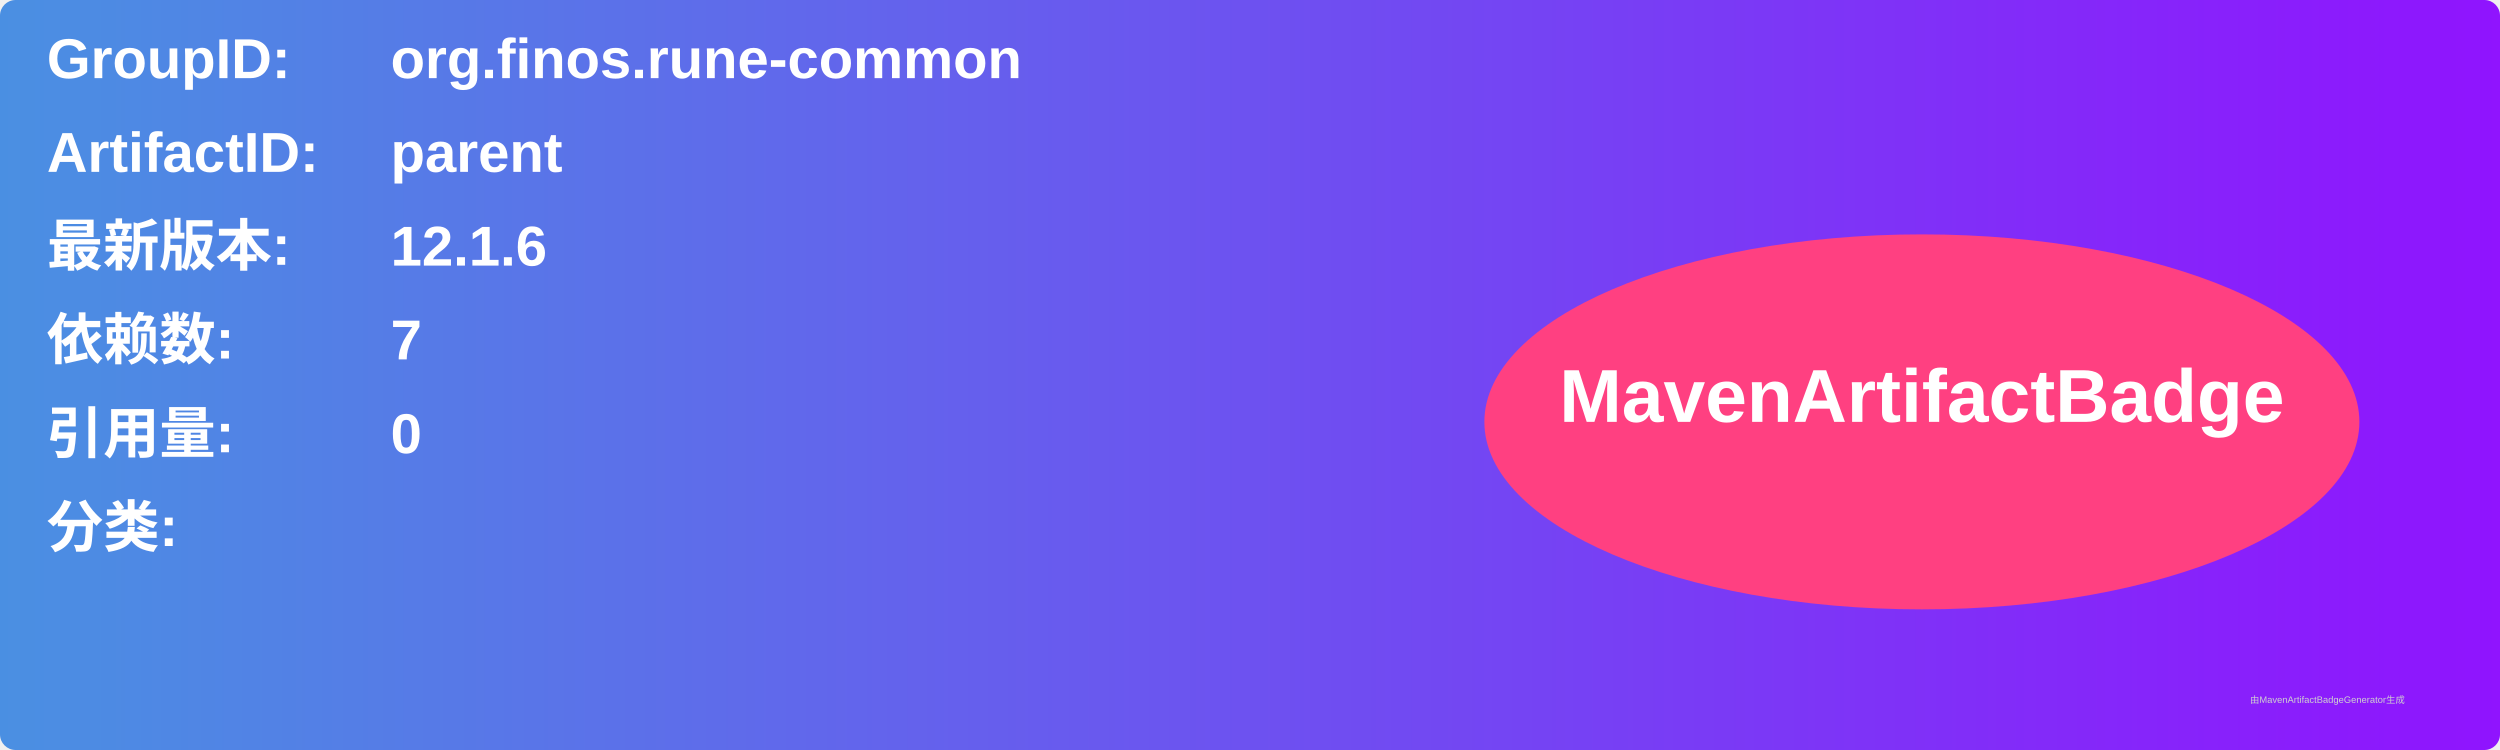
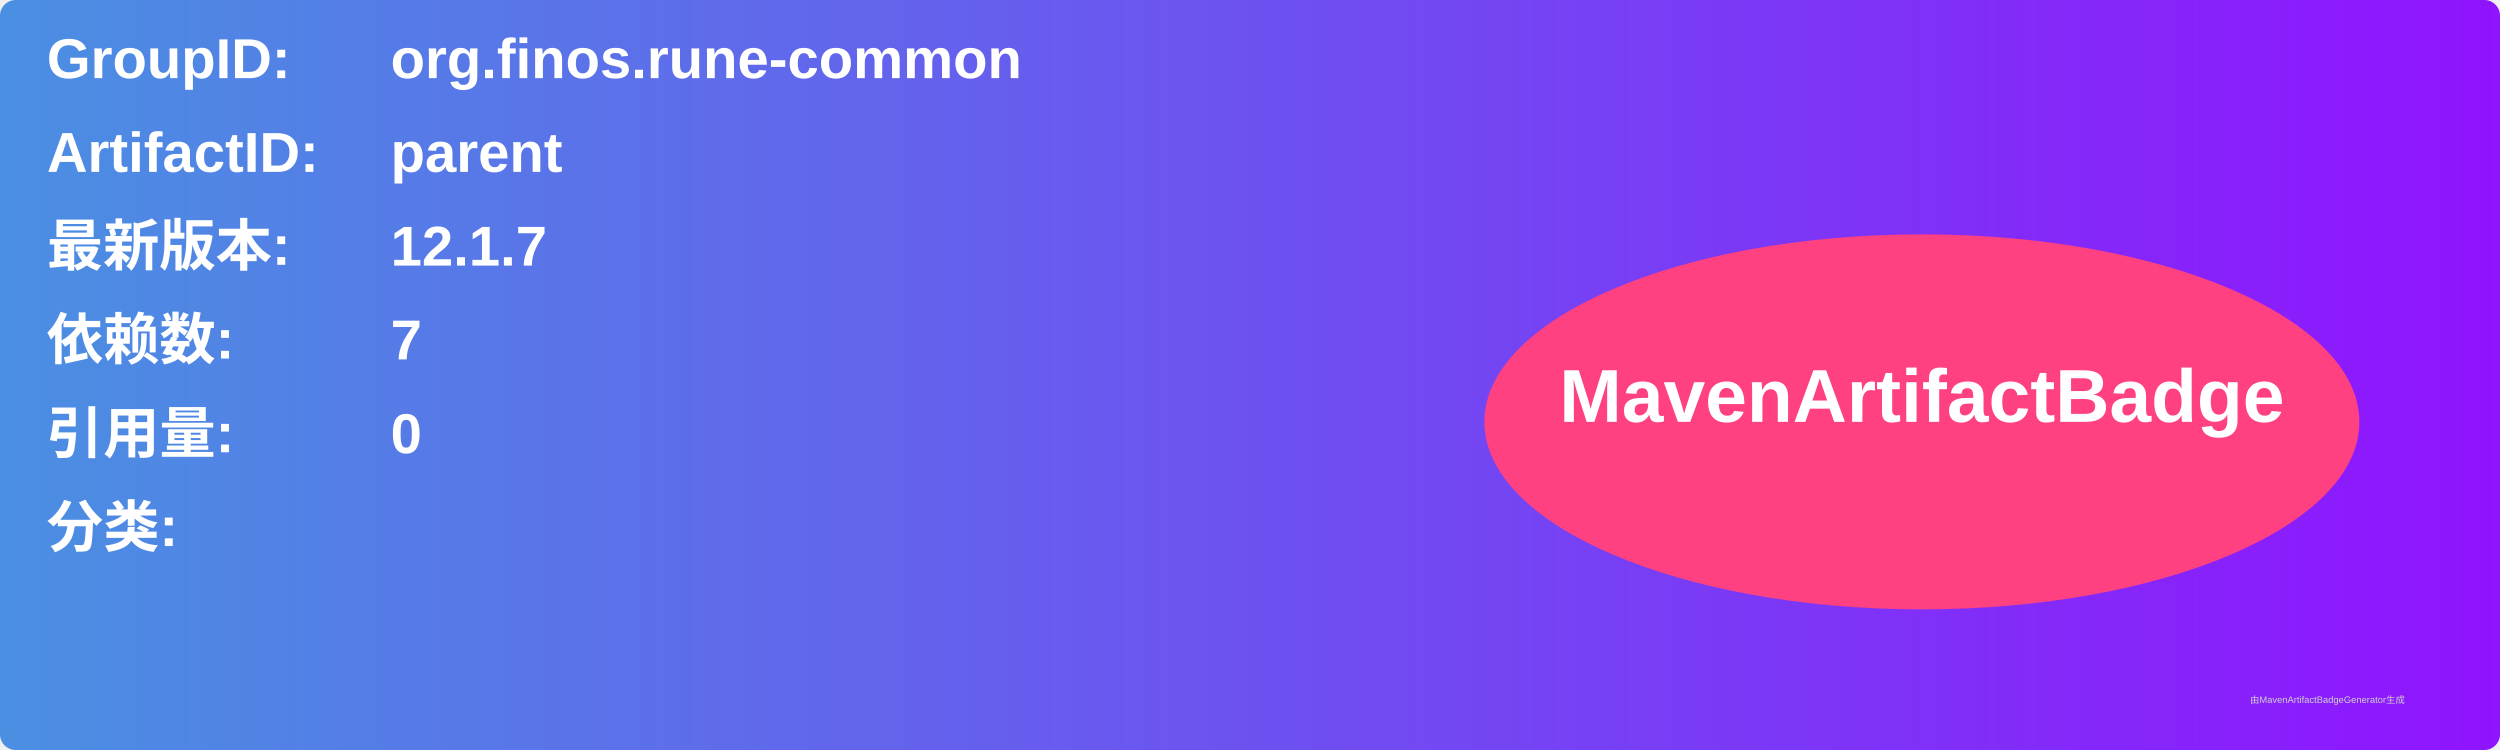
<svg xmlns="http://www.w3.org/2000/svg" width="800" height="240" viewBox="0 0 800 240">
  <linearGradient id="grad" x1="0%" y1="0%" x2="100%" y2="0%">
    <stop offset="0%" stop-color="#4a90e2" />
    <stop offset="100%" stop-color="#9013fe" />
  </linearGradient>
  <rect width="100%" height="100%" rx="5" ry="5" fill="url(#grad)" />
  <g transform="translate(15, 15)">
    <text x="0" y="10" font-family="Arial" font-size="18" fill="white" font-weight="bold" width="260">GroupID:</text>
    <text x="110" y="10" font-family="Arial" font-size="18" fill="white" font-weight="bold" width="460">org.finos.rune-common</text>
    <text x="0" y="40" font-family="Arial" font-size="18" fill="white" font-weight="bold" width="260">ArtifactID:</text>
    <text x="110" y="40" font-family="Arial" font-size="18" fill="white" font-weight="bold" width="460">parent</text>
    <text x="0" y="70" font-family="Arial" font-size="18" fill="white" font-weight="bold">最新版本:</text>
    <text x="110" y="70" font-family="Arial" font-size="18" fill="white" font-weight="bold">
-       <tspan font-weight="bold">12.1.6</tspan>
+       <tspan font-weight="bold">12.1.7</tspan>
    </text>
    <text x="0" y="100" font-family="Arial" font-size="18" fill="white" font-weight="bold">依赖数: </text>
    <text x="110" y="100" font-family="Arial" font-size="18" fill="white">
      <tspan font-weight="bold">7</tspan>
    </text>
    <text x="0" y="130" font-family="Arial" font-size="18" fill="white" font-weight="bold">引用量: </text>
    <text x="110" y="130" font-family="Arial" font-size="18" fill="white">
      <tspan font-weight="bold">0</tspan>
    </text>
    <text x="0" y="160" font-family="Arial" font-size="18" fill="white" font-weight="bold">分类:</text>
    <text x="10" y="190" font-family="Arial" font-size="10" fill="white">
      <tspan font-weight="bold" />
    </text>
    <ellipse cx="600" cy="120" rx="140" ry="60" fill="#ff4081" />
    <text x="600" y="120" text-anchor="middle" font-family="Arial" font-size="24" fill="white" font-weight="bold">MavenArtifactBadge</text>
  </g>
  <text x="720" y="225" font-family="Arial" font-size="3" fill="#d0d0d0">由MavenArtifactBadgeGenerator生成</text>
</svg>
